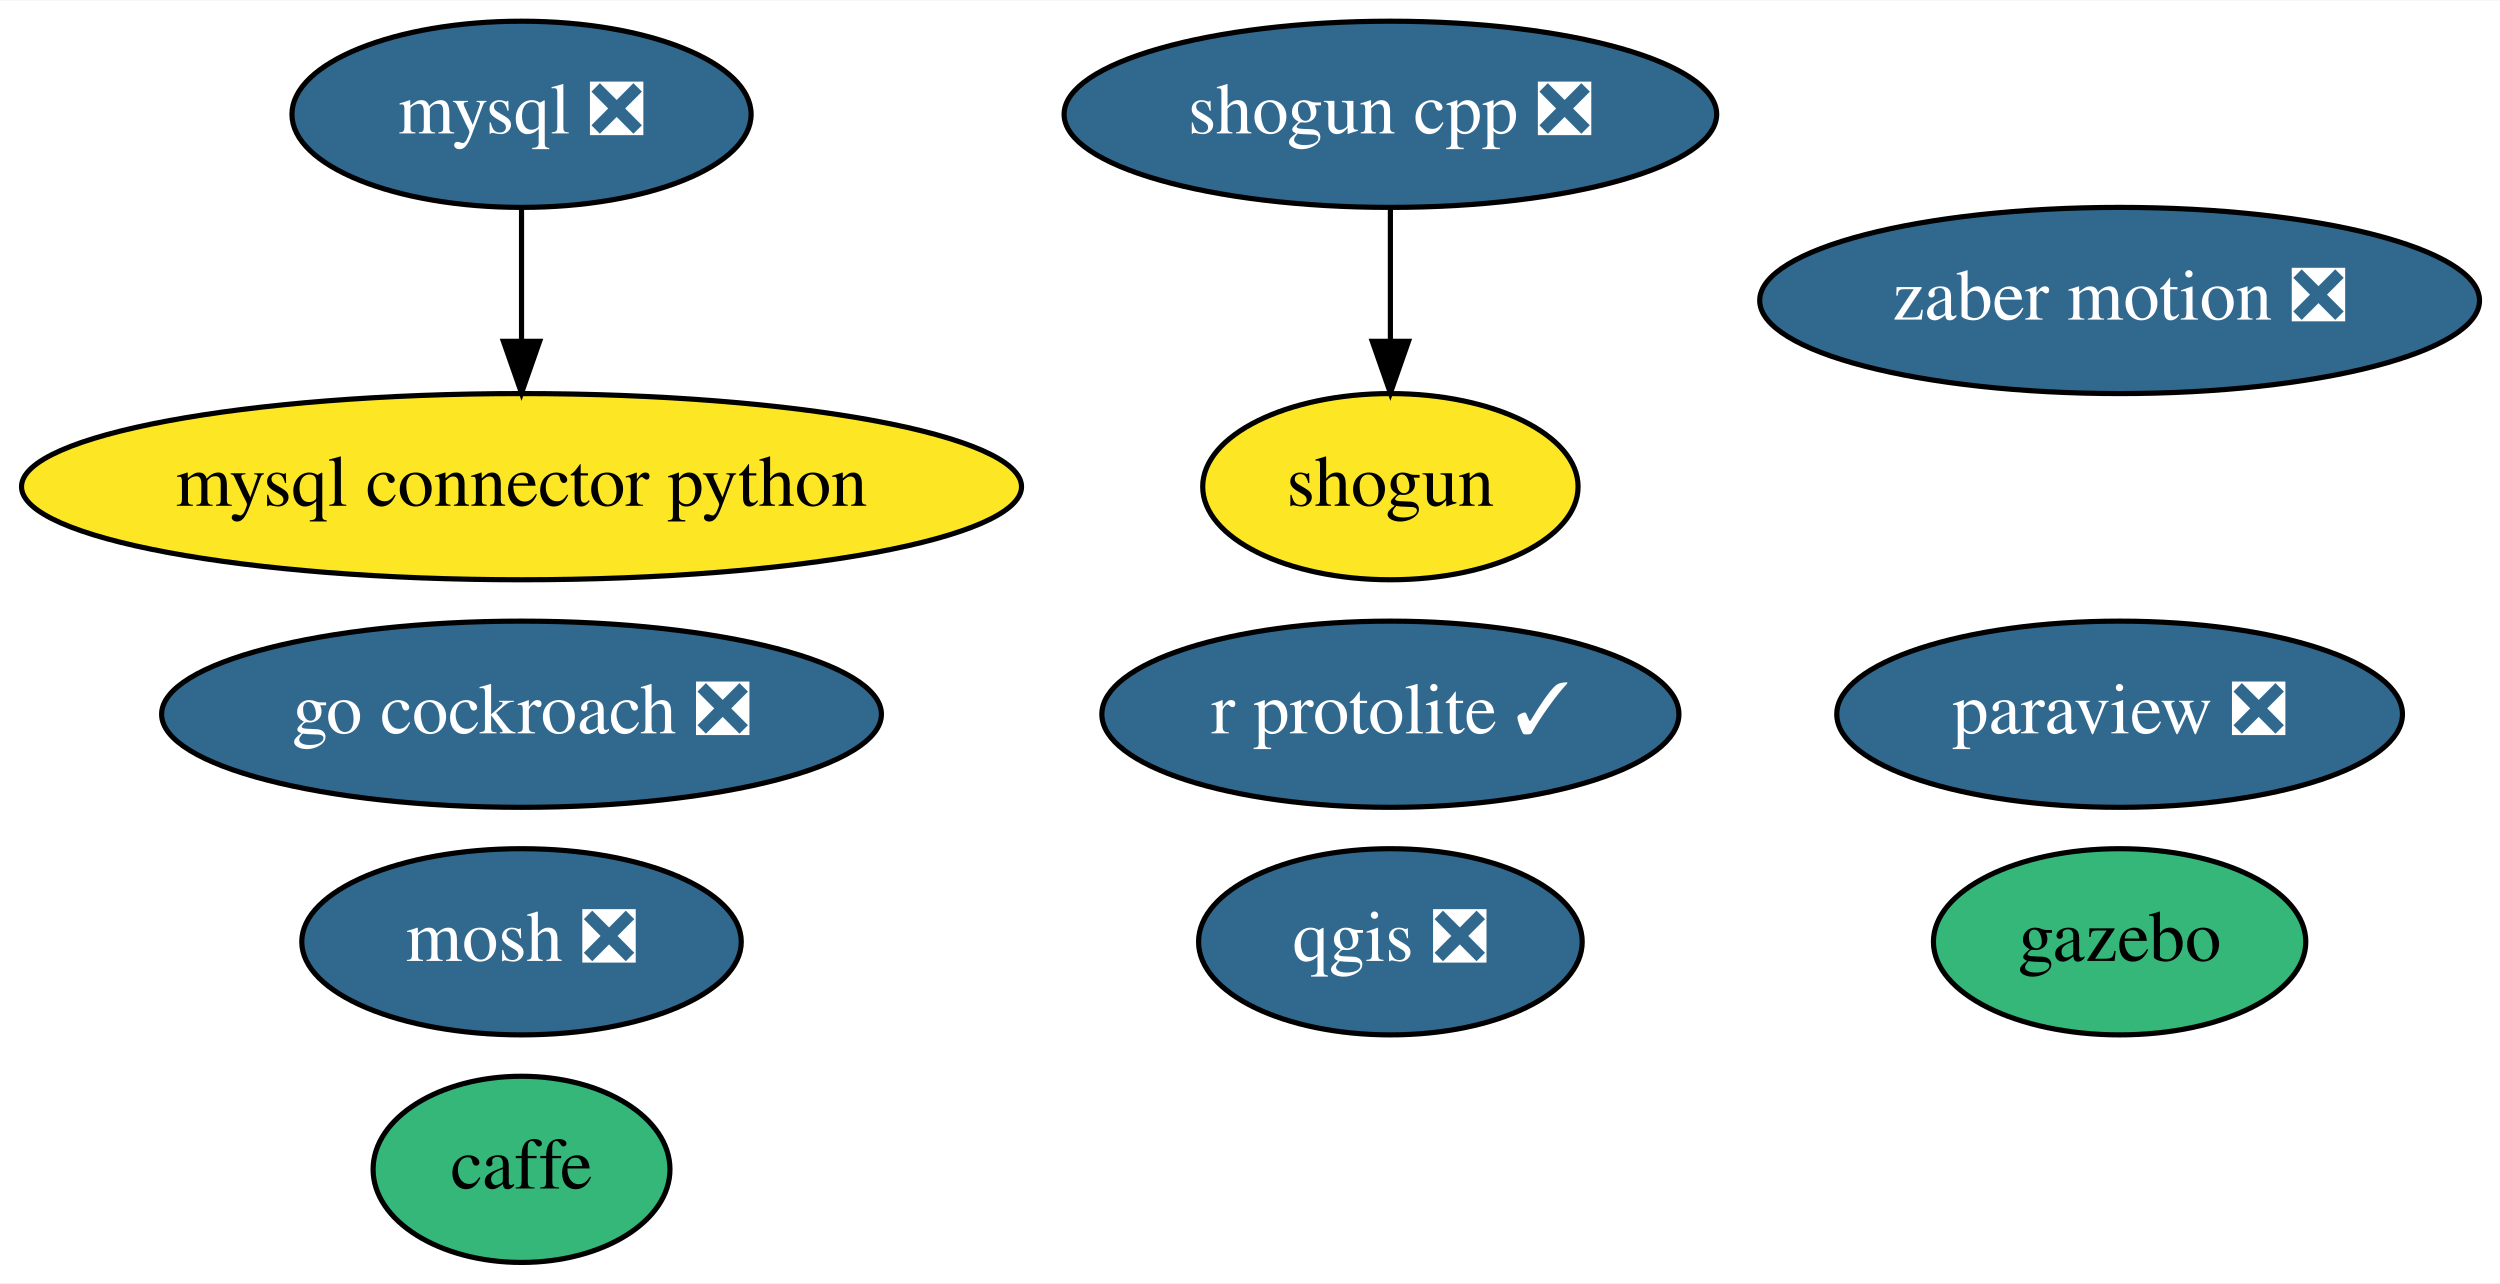
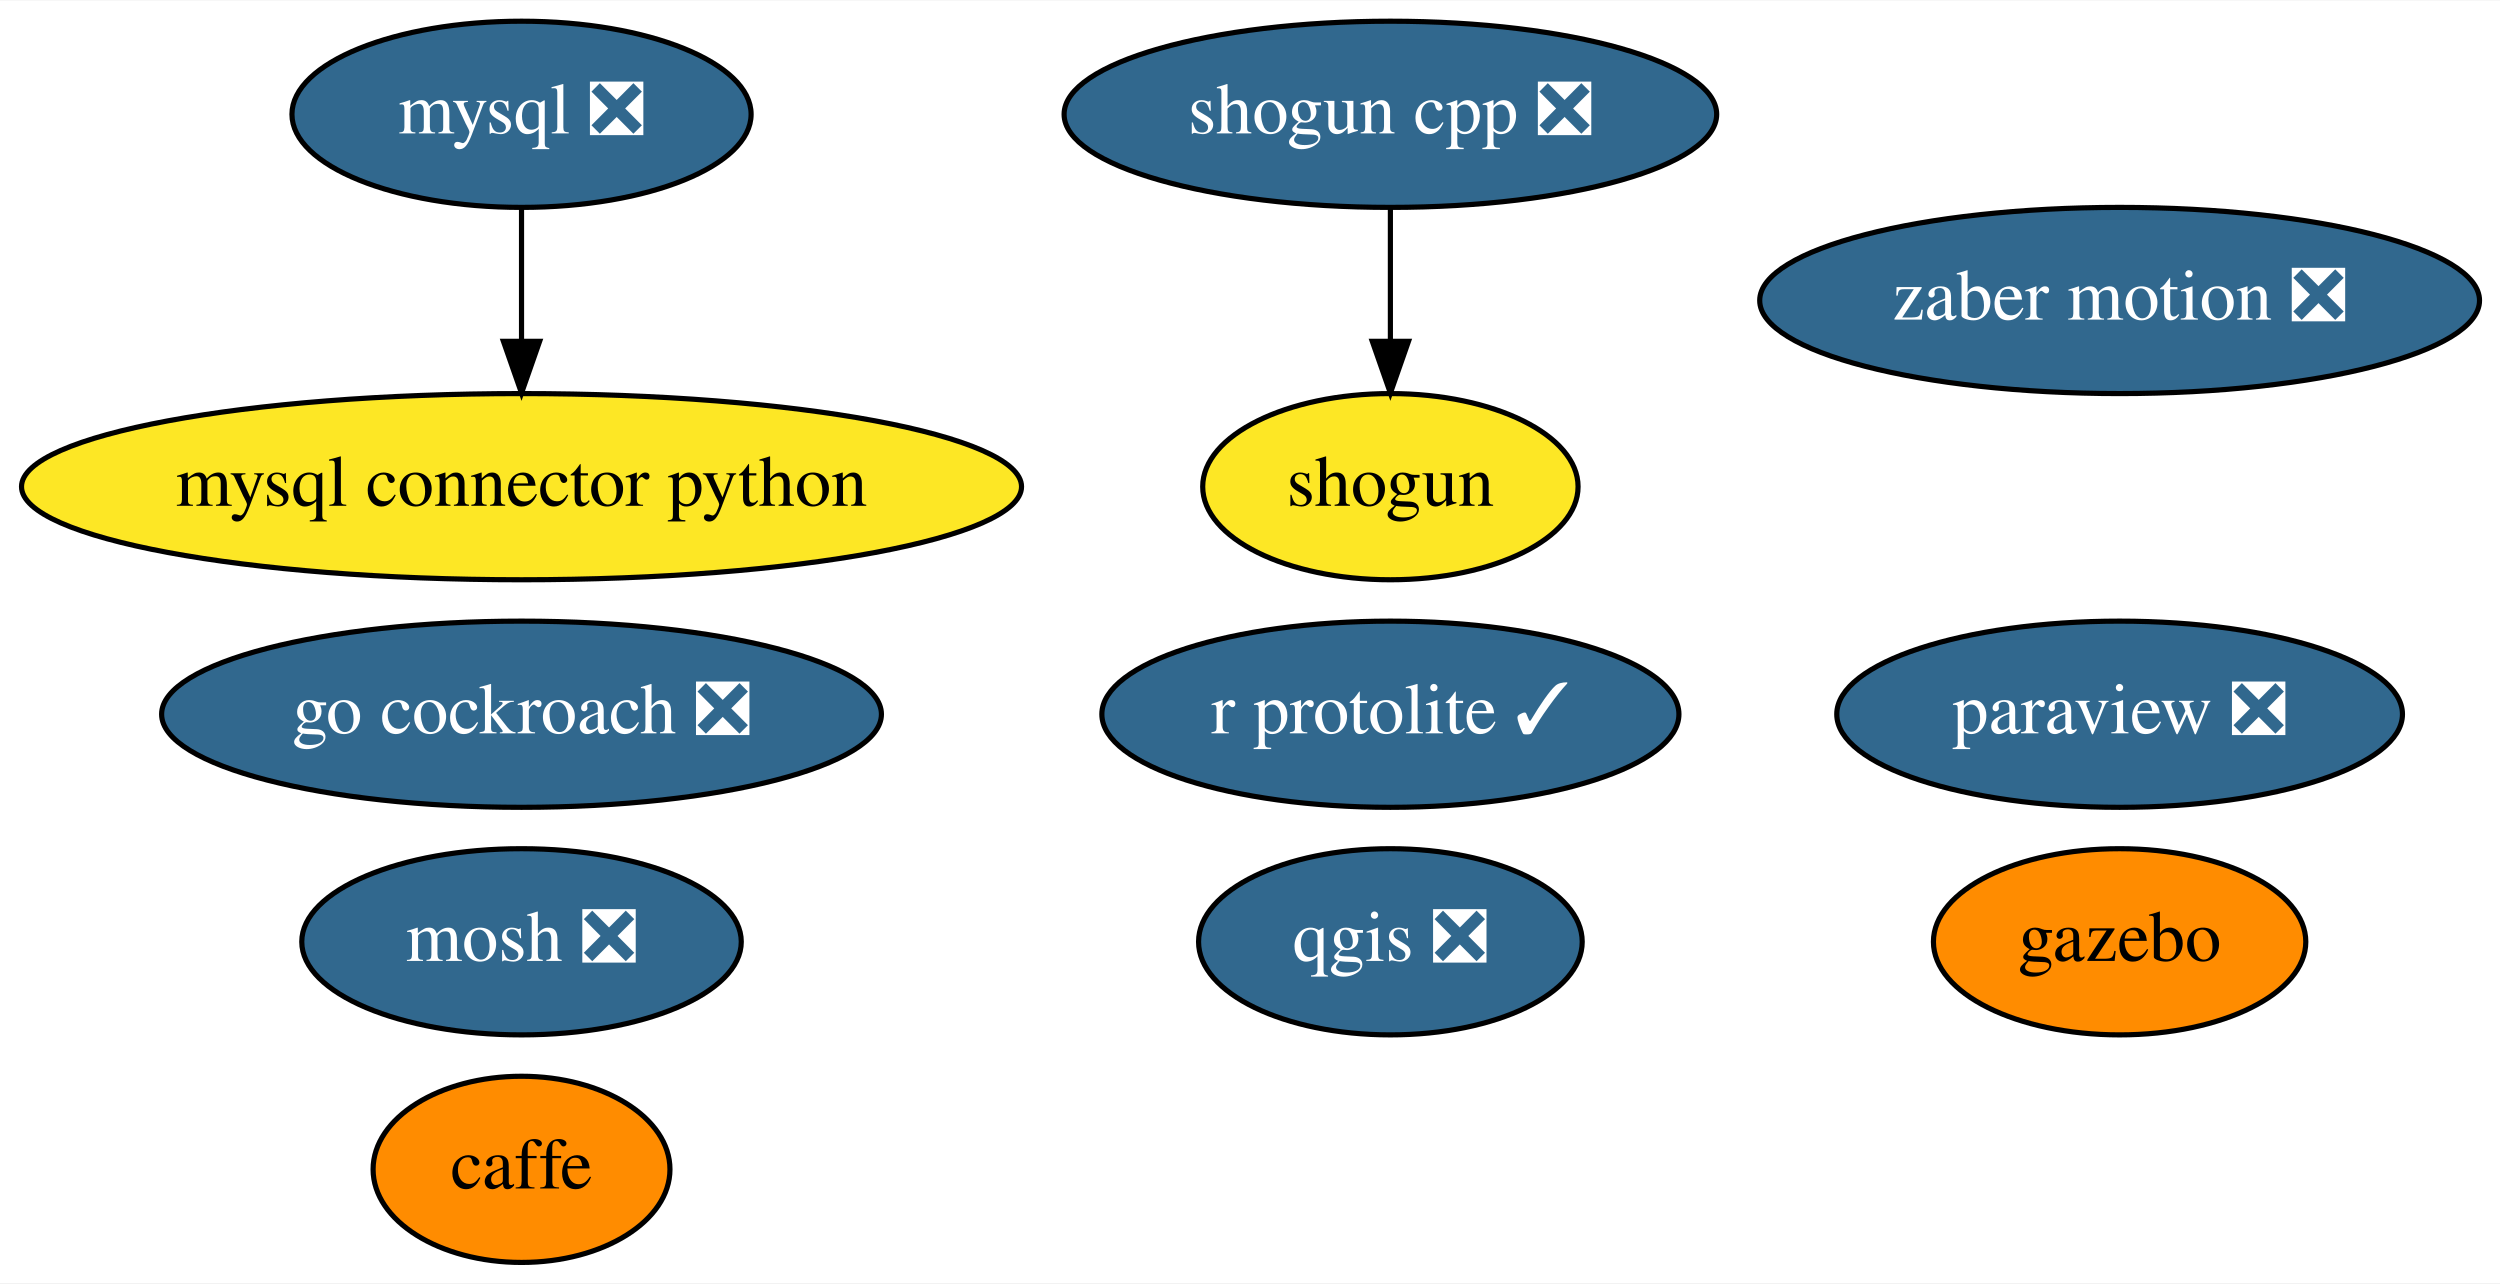
<svg xmlns="http://www.w3.org/2000/svg" xmlns:xlink="http://www.w3.org/1999/xlink" width="483pt" height="248pt" viewBox="0.00 0.00 483.39 248.00">
  <g id="graph0" class="graph" transform="scale(1 1) rotate(0) translate(4 244)">
    <polygon fill="white" stroke="transparent" points="-4,4 -4,-244 479.39,-244 479.39,4 -4,4" />
    <g id="node1" class="node">
      <g id="a_node1">
        <a xlink:href="https://github.com/conda-forge/caffe-feedstock" xlink:title="caffe">
-           <ellipse fill="#35b779" stroke="black" cx="96.84" cy="-18" rx="28.7" ry="18" />
+           <ellipse fill="#ff8c00" stroke="black" cx="96.84" cy="-18" rx="28.7" ry="18" />
          <text text-anchor="middle" x="96.84" y="-14.3" font-family="Times,serif" font-size="14.00">caffe</text>
        </a>
      </g>
    </g>
    <g id="node2" class="node">
      <g id="a_node2">
        <a xlink:href="https://github.com/conda-forge/mosh-feedstock/pull/18" xlink:title="mosh ❎">
          <ellipse fill="#31688e" stroke="black" cx="96.84" cy="-62" rx="42.49" ry="18" />
          <text text-anchor="middle" x="96.84" y="-58.3" font-family="Times,serif" font-size="14.00" fill="white">mosh ❎</text>
        </a>
      </g>
    </g>
    <g id="node3" class="node">
      <g id="a_node3">
        <a xlink:href="https://github.com/conda-forge/mysql-feedstock/pull/26" xlink:title="mysql ❎">
          <ellipse fill="#31688e" stroke="black" cx="96.84" cy="-222" rx="44.39" ry="18" />
          <text text-anchor="middle" x="96.84" y="-218.3" font-family="Times,serif" font-size="14.00" fill="white">mysql ❎</text>
        </a>
      </g>
    </g>
    <g id="node4" class="node">
      <g id="a_node4">
        <a xlink:href="https://github.com/conda-forge/mysql-connector-python-feedstock" xlink:title="mysql connector python">
          <ellipse fill="#fde725" stroke="black" cx="96.84" cy="-150" rx="96.68" ry="18" />
          <text text-anchor="middle" x="96.84" y="-146.3" font-family="Times,serif" font-size="14.00">mysql connector python</text>
        </a>
      </g>
    </g>
    <g id="edge1" class="edge">
      <path fill="none" stroke="black" d="M96.84,-203.7C96.84,-195.98 96.84,-186.71 96.84,-178.11" />
      <polygon fill="black" stroke="black" points="100.34,-178.1 96.84,-168.1 93.34,-178.1 100.34,-178.1" />
    </g>
    <g id="node5" class="node">
      <g id="a_node5">
        <a xlink:href="https://github.com/conda-forge/paraview-feedstock/pull/111" xlink:title="paraview ❎">
          <ellipse fill="#31688e" stroke="black" cx="405.84" cy="-106" rx="54.69" ry="18" />
          <text text-anchor="middle" x="405.84" y="-102.3" font-family="Times,serif" font-size="14.00" fill="white">paraview ❎</text>
        </a>
      </g>
    </g>
    <g id="node6" class="node">
      <g id="a_node6">
        <a xlink:href="https://github.com/conda-forge/qgis-feedstock/pull/160" xlink:title="qgis ❎">
          <ellipse fill="#31688e" stroke="black" cx="264.84" cy="-62" rx="37.09" ry="18" />
          <text text-anchor="middle" x="264.84" y="-58.3" font-family="Times,serif" font-size="14.00" fill="white">qgis ❎</text>
        </a>
      </g>
    </g>
    <g id="node7" class="node">
      <g id="a_node7">
        <a xlink:href="https://github.com/conda-forge/shogun-feedstock" xlink:title="shogun">
          <ellipse fill="#fde725" stroke="black" cx="264.84" cy="-150" rx="36.29" ry="18" />
          <text text-anchor="middle" x="264.84" y="-146.3" font-family="Times,serif" font-size="14.00">shogun</text>
        </a>
      </g>
    </g>
    <g id="node8" class="node">
      <g id="a_node8">
        <a xlink:href="https://github.com/conda-forge/shogun-cpp-feedstock/pull/42" xlink:title="shogun cpp ❎">
          <ellipse fill="#31688e" stroke="black" cx="264.84" cy="-222" rx="63.09" ry="18" />
          <text text-anchor="middle" x="264.84" y="-218.3" font-family="Times,serif" font-size="14.00" fill="white">shogun cpp ❎</text>
        </a>
      </g>
    </g>
    <g id="edge2" class="edge">
      <path fill="none" stroke="black" d="M264.84,-203.7C264.84,-195.98 264.84,-186.71 264.84,-178.11" />
      <polygon fill="black" stroke="black" points="268.34,-178.1 264.84,-168.1 261.34,-178.1 268.34,-178.1" />
    </g>
    <g id="node9" class="node">
      <g id="a_node9">
        <a xlink:href="https://github.com/conda-forge/r-protolite-feedstock/pull/15" xlink:title="r protolite ✓">
          <ellipse fill="#31688e" stroke="black" cx="264.84" cy="-106" rx="55.79" ry="18" />
          <text text-anchor="middle" x="264.84" y="-102.3" font-family="Times,serif" font-size="14.00" fill="white">r protolite ✓</text>
        </a>
      </g>
    </g>
    <g id="node10" class="node">
      <g id="a_node10">
        <a xlink:href="https://github.com/conda-forge/gazebo-feedstock" xlink:title="gazebo">
-           <ellipse fill="#35b779" stroke="black" cx="405.84" cy="-62" rx="36" ry="18" />
+           <ellipse fill="#ff8c00" stroke="black" cx="405.84" cy="-62" rx="36" ry="18" />
          <text text-anchor="middle" x="405.84" y="-58.3" font-family="Times,serif" font-size="14.00">gazebo</text>
        </a>
      </g>
    </g>
    <g id="node11" class="node">
      <g id="a_node11">
        <a xlink:href="https://github.com/conda-forge/zaber-motion-feedstock/pull/25" xlink:title="zaber motion ❎">
          <ellipse fill="#31688e" stroke="black" cx="405.84" cy="-186" rx="69.59" ry="18" />
          <text text-anchor="middle" x="405.84" y="-182.3" font-family="Times,serif" font-size="14.00" fill="white">zaber motion ❎</text>
        </a>
      </g>
    </g>
    <g id="node12" class="node">
      <g id="a_node12">
        <a xlink:href="https://github.com/conda-forge/go-cockroach-feedstock/pull/16" xlink:title="go cockroach ❎">
          <ellipse fill="#31688e" stroke="black" cx="96.84" cy="-106" rx="69.59" ry="18" />
          <text text-anchor="middle" x="96.84" y="-102.3" font-family="Times,serif" font-size="14.00" fill="white">go cockroach ❎</text>
        </a>
      </g>
    </g>
  </g>
</svg>
